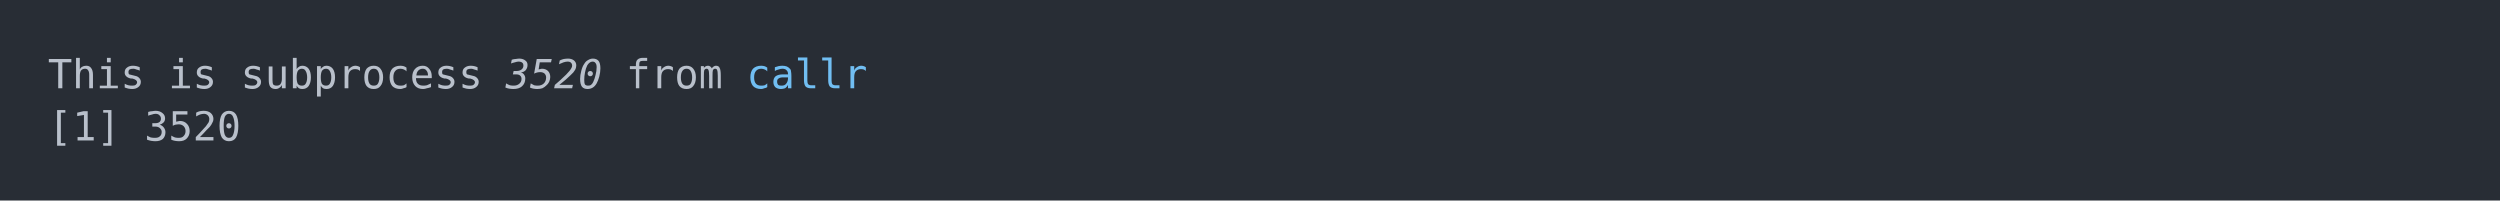
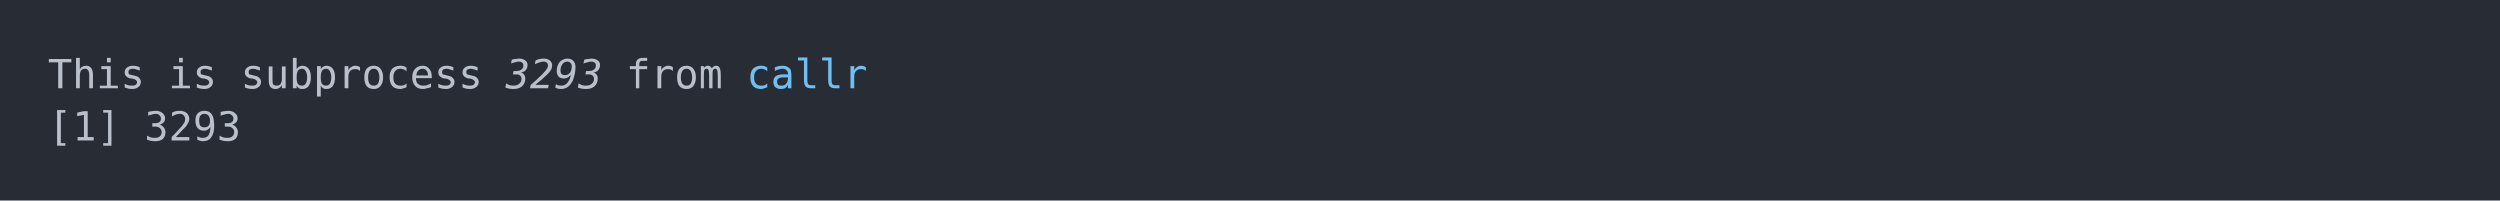
<svg xmlns="http://www.w3.org/2000/svg" xmlns:xlink="http://www.w3.org/1999/xlink" width="1040" height="83.42">
  <rect width="1040" height="83.42" rx="0" ry="0" class="a" />
  <svg height="43.42" viewBox="0 0 100 4.342" width="1000" x="20" y="20">
    <style>.a{fill:rgb(40,45,53)}.b{font-family:'Fira Code',Monaco,Consolas,Menlo,'Bitstream Vera Sans Mono','Powerline Symbols',monospace}.c{fill:transparent}.d{fill:rgb(185,192,203);white-space:pre}.e{fill:rgb(185,192,203);font-style:italic;white-space:pre}.f{fill:rgb(113,190,242);white-space:pre}</style>
    <g font-family="'Fira Code',Monaco,Consolas,Menlo,'Bitstream Vera Sans Mono','Powerline Symbols',monospace" font-size="1.67" class="b">
      <defs>
        <symbol id="a">
          <rect height="3" width="100" x="0" y="0" class="c" />
        </symbol>
      </defs>
      <rect height="4.342" width="100" class="a" />
      <svg x="0" y="0" width="100">
        <svg x="0">
          <use xlink:href="#a" />
          <text x="0" y="1.67" class="d">This</text>
          <text x="5.01" y="1.67" class="d">is</text>
          <text x="8.016" y="1.67" class="d">subprocess</text>
-           <text x="19.038" y="1.67" class="e">3520</text>
+           <text x="19.038" y="1.67" class="e">3293</text>
          <text x="24.048" y="1.67" class="d">from</text>
          <text x="29.058" y="1.67" class="f">callr</text>
          <text x="0" y="3.841" class="d">[1]</text>
-           <text x="4.008" y="3.841" class="d">3520</text>
+           <text x="4.008" y="3.841" class="d">3293</text>
        </svg>
      </svg>
    </g>
  </svg>
</svg>
